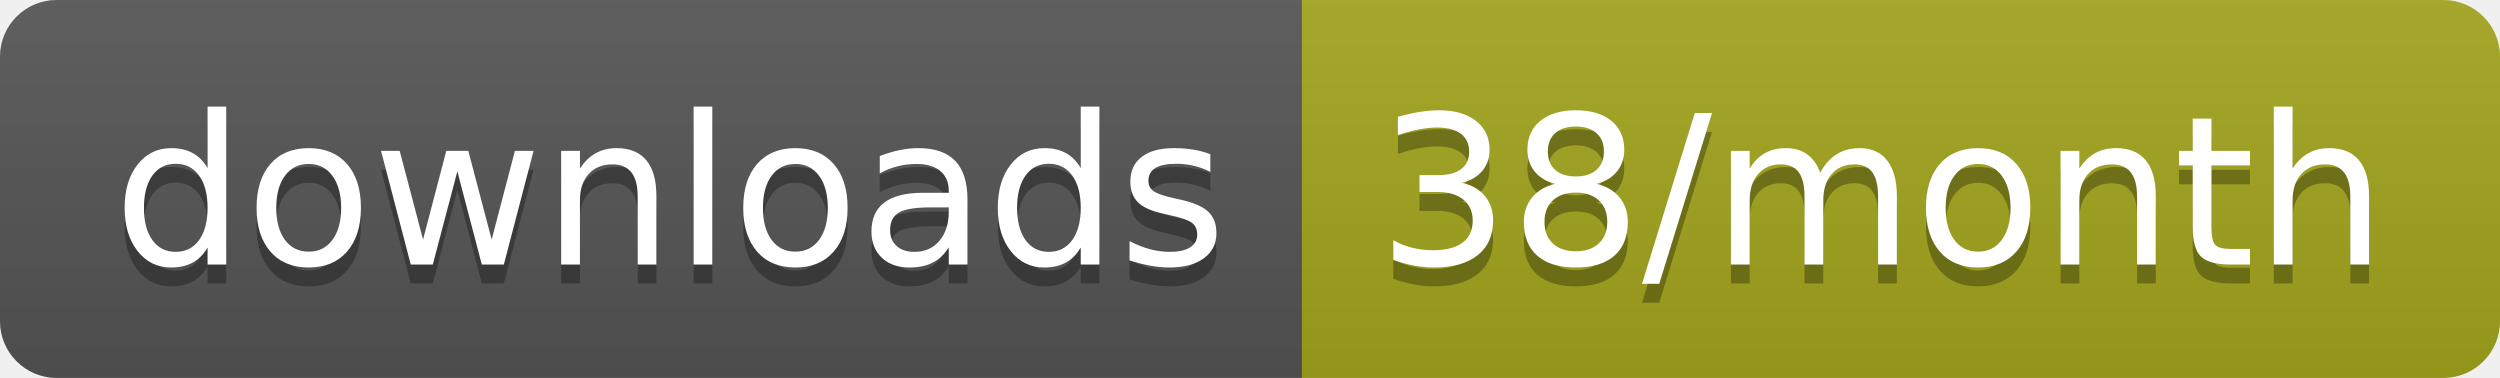
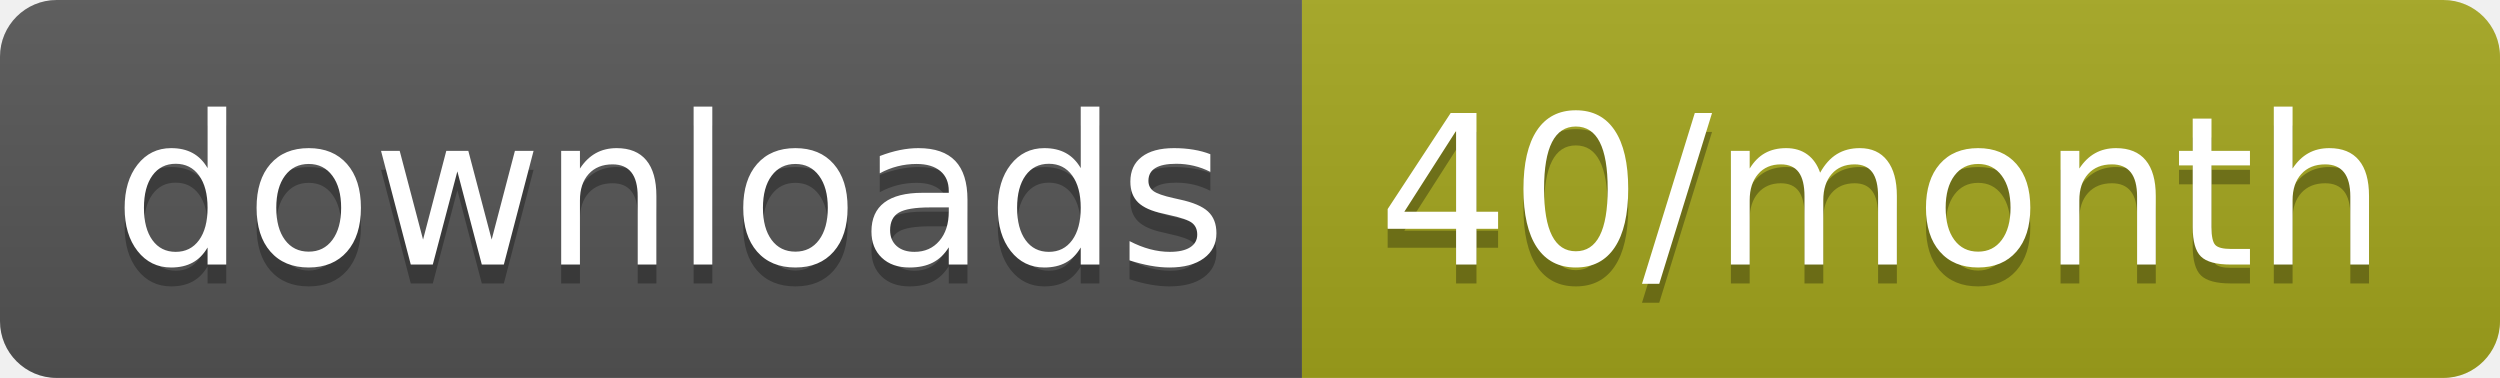
<svg xmlns="http://www.w3.org/2000/svg" width="132.3" height="20">
  <linearGradient id="smooth" x2="0" y2="100%">
    <stop offset="0" stop-color="#bbb" stop-opacity=".1" />
    <stop offset="1" stop-opacity=".1" />
  </linearGradient>
  <clipPath id="round">
    <rect width="132.3" height="20" rx="3" fill="#fff" />
  </clipPath>
  <g clip-path="url(#round)">
    <rect width="68.9" height="20" fill="#555" />
    <rect x="68.9" width="63.4" height="20" fill="#a4a61d" />
    <rect width="132.3" height="20" fill="url(#smooth)" />
  </g>
  <g fill="#fff" text-anchor="middle" font-family="DejaVu Sans,Verdana,Geneva,sans-serif" font-size="110">
    <text x="354.5" y="150" fill="#010101" fill-opacity=".3" transform="scale(0.1)" textLength="589.0" lengthAdjust="spacing">downloads</text>
    <text x="354.5" y="140" transform="scale(0.1)" textLength="589.0" lengthAdjust="spacing">downloads</text>
-     <text x="996" y="150" fill="#010101" fill-opacity=".3" transform="scale(0.1)" textLength="534.0" lengthAdjust="spacing">38/month</text>
-     <text x="996" y="140" transform="scale(0.1)" textLength="534.0" lengthAdjust="spacing">38/month</text>
+     <text x="996" y="150" fill="#010101" fill-opacity=".3" transform="scale(0.1)" textLength="534.0" lengthAdjust="spacing">40/month</text>
+     <text x="996" y="140" transform="scale(0.1)" textLength="534.0" lengthAdjust="spacing">40/month</text>
  </g>
</svg>
